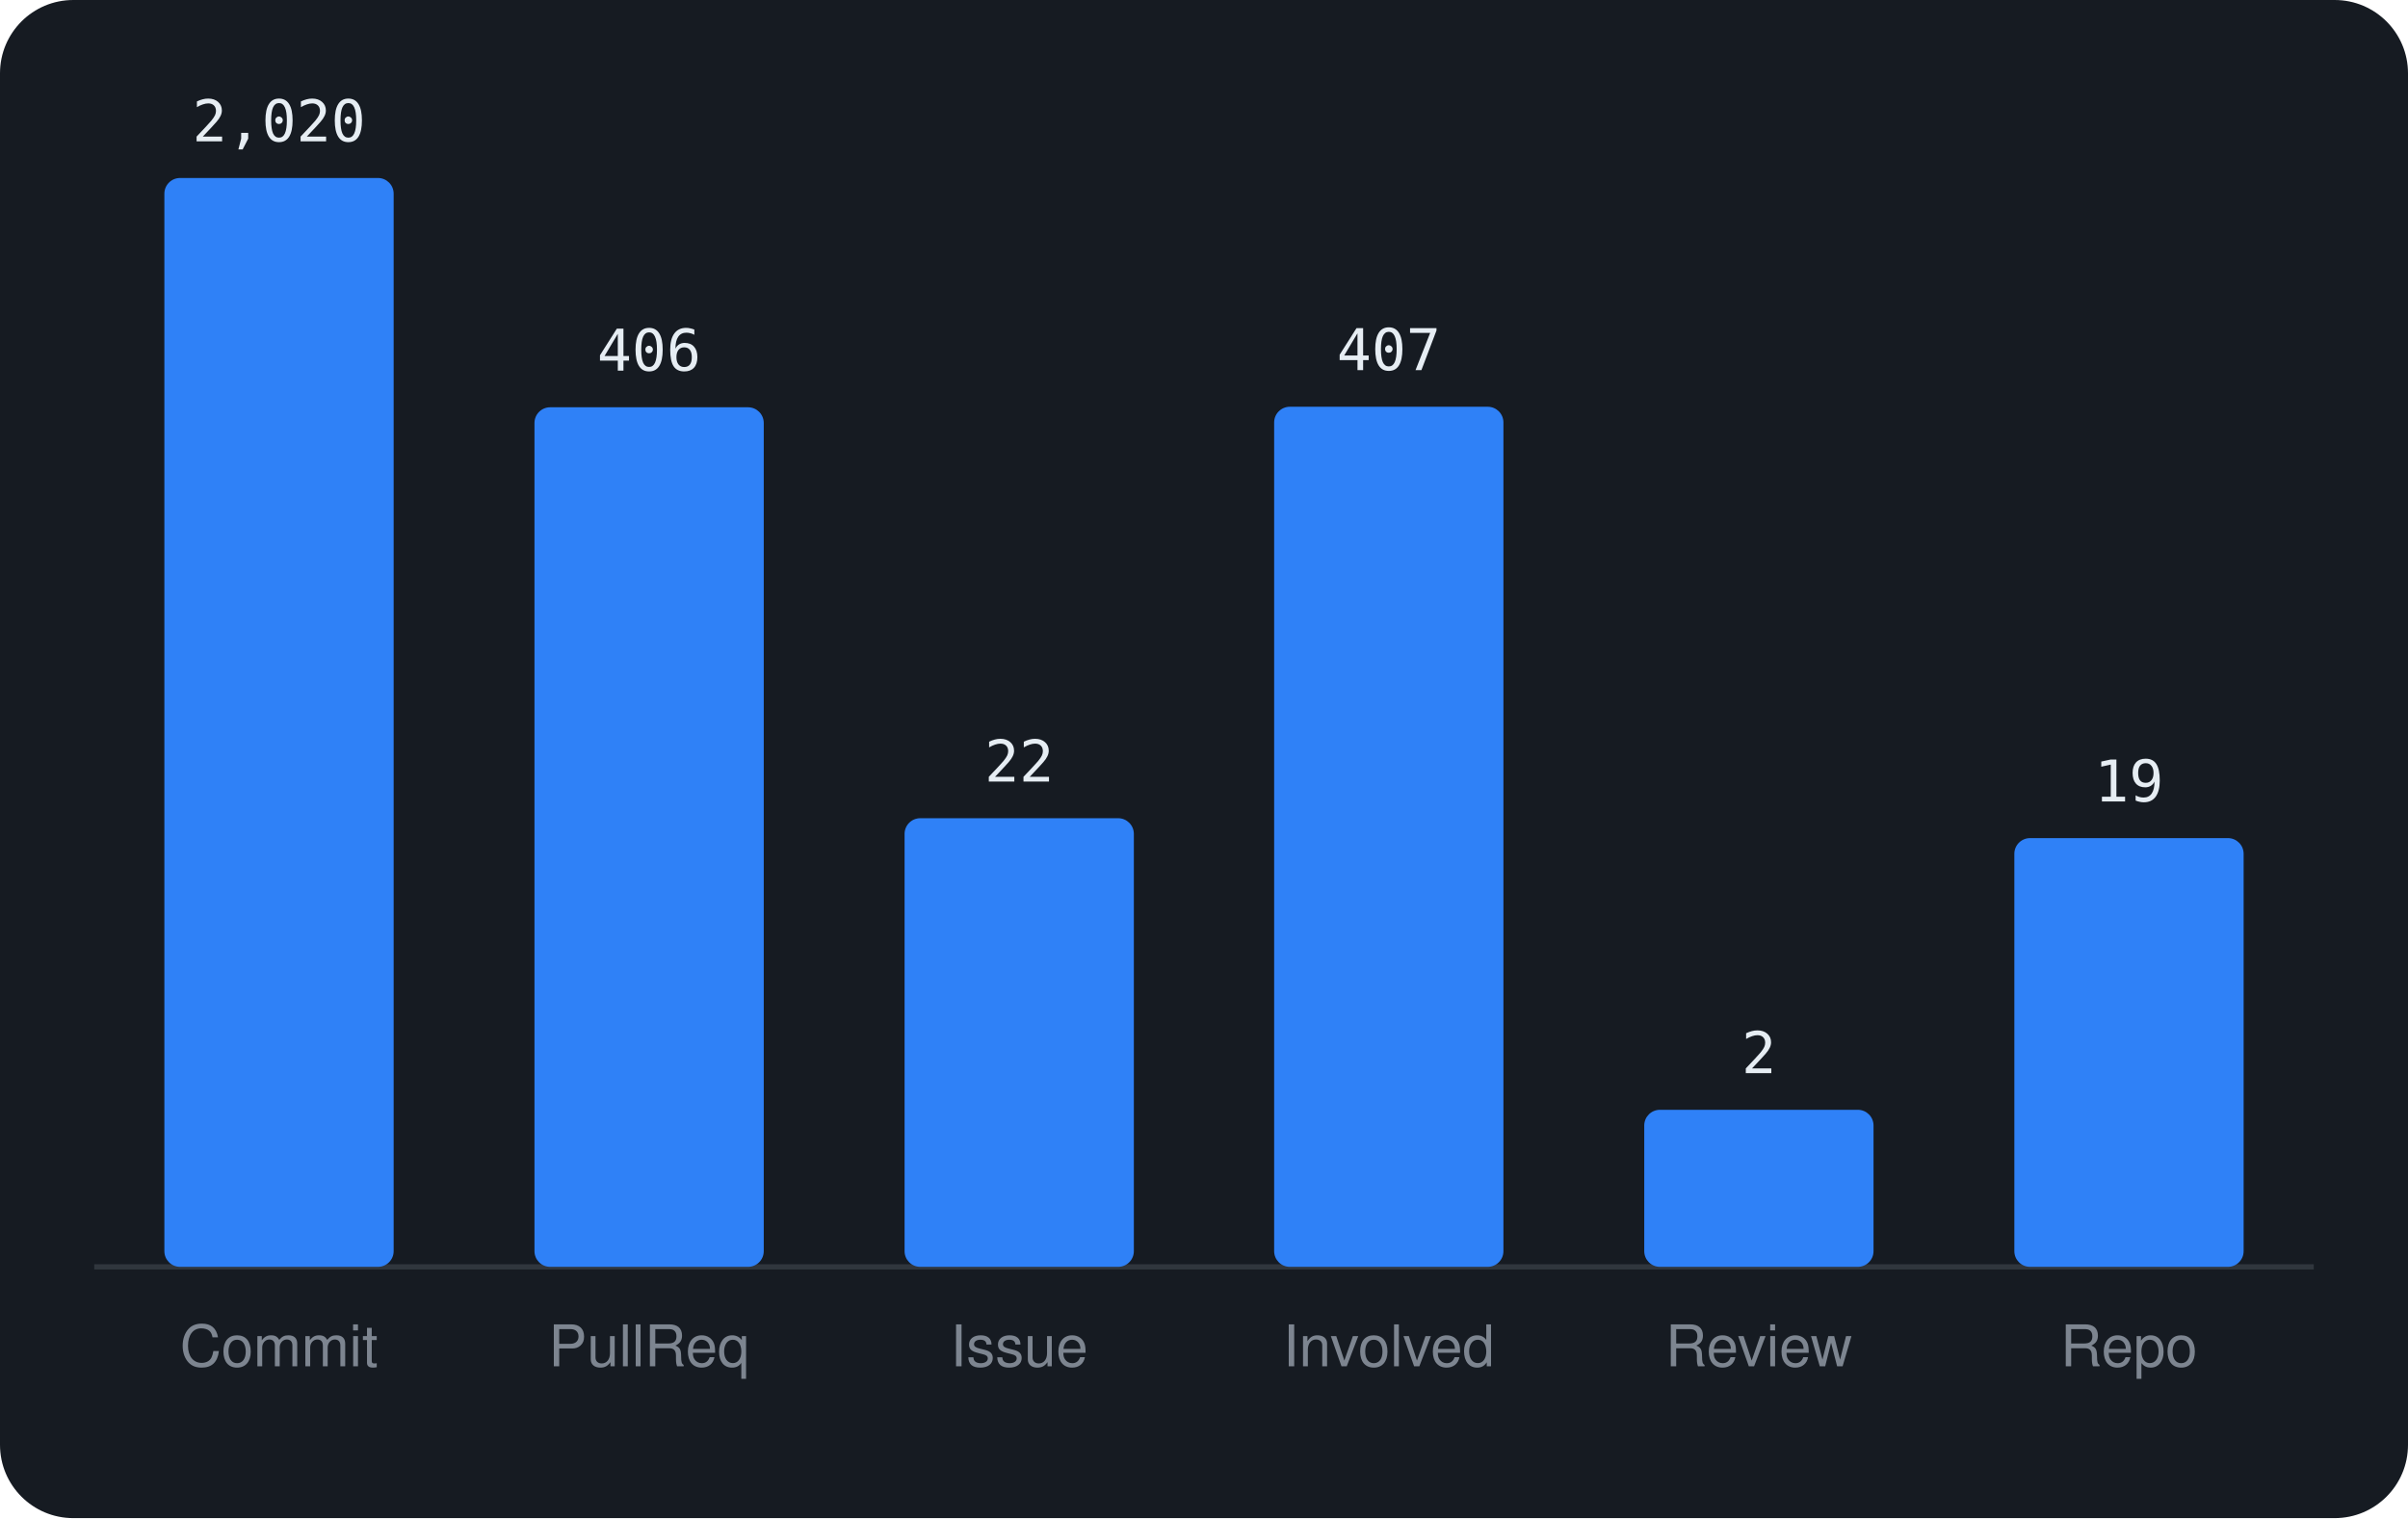
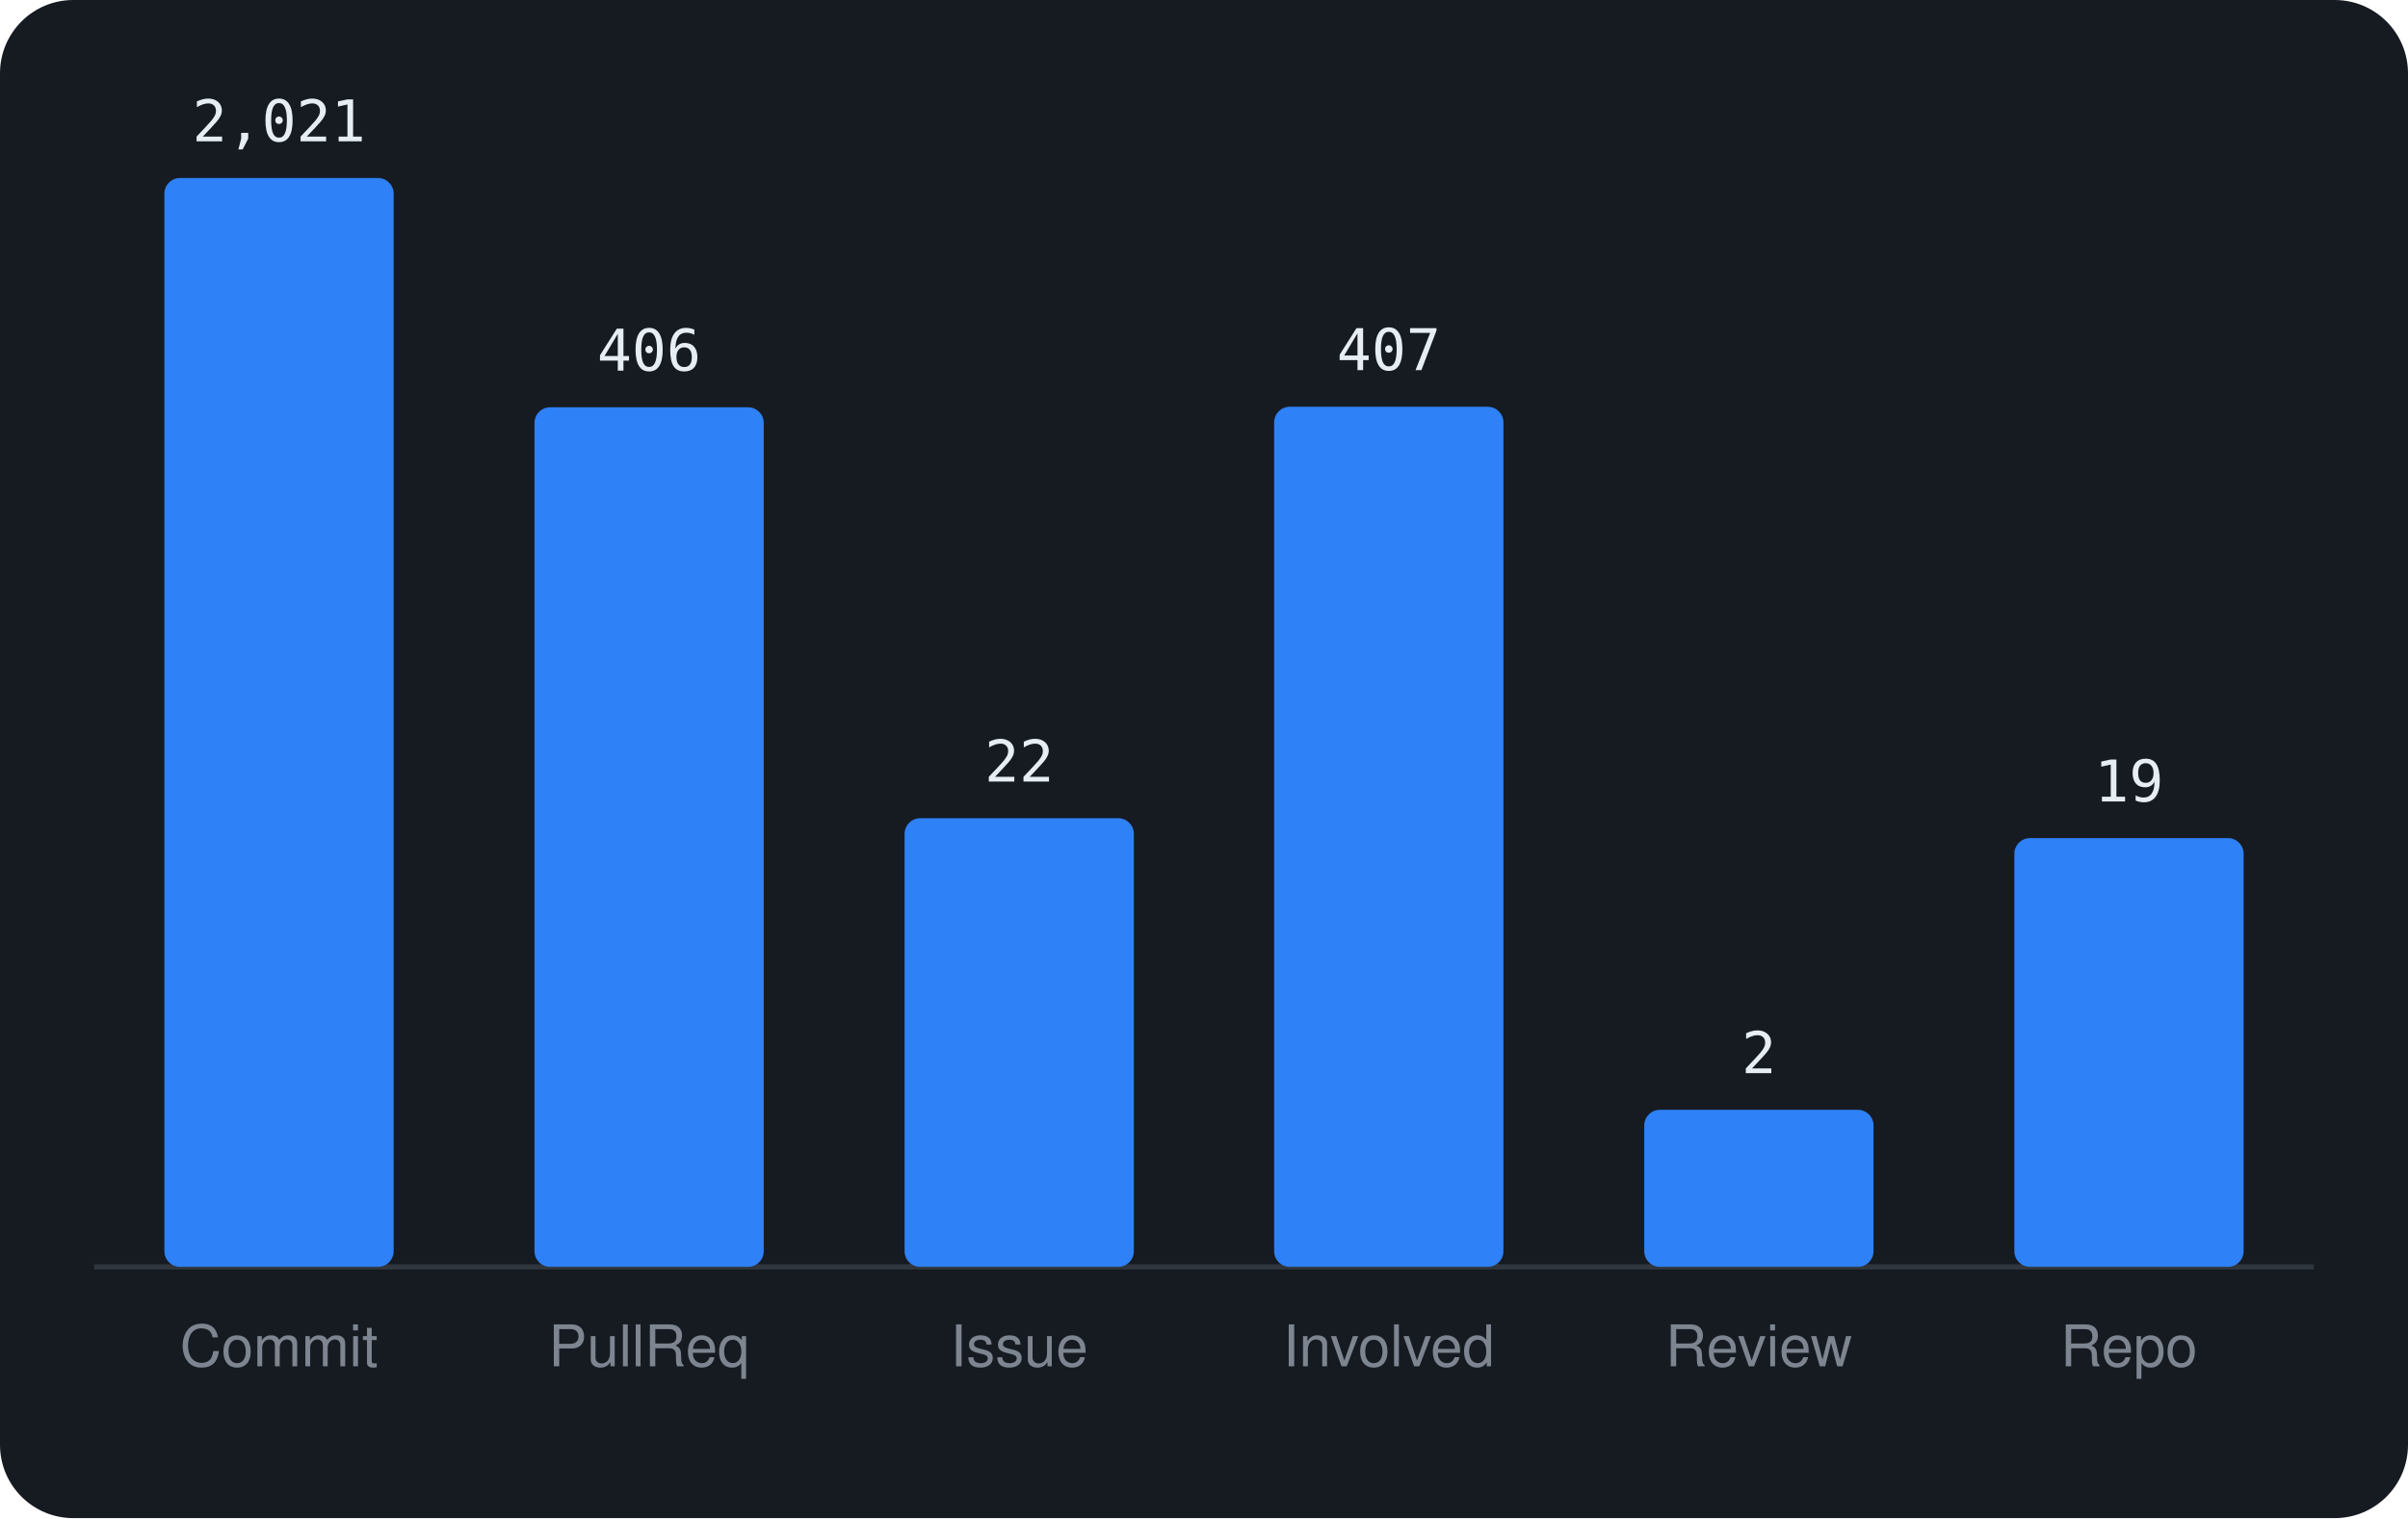
<svg xmlns="http://www.w3.org/2000/svg" viewBox="0 0 460 290" width="460" height="290" font-family="-apple-system,BlinkMacSystemFont,'Segoe UI',Helvetica,Arial,sans-serif">
  <rect width="460" height="290" rx="14" fill="#161b22" />
  <line x1="18" y1="242" x2="442" y2="242" stroke="#30363d" />
  <rect x="31.4" y="34.0" width="43.8" height="208.0" rx="3" fill="#2f81f7" />
-   <text x="53.3" y="27.0" text-anchor="middle" font-size="11" font-family="monospace" fill="#e6edf3">2,020</text>
+   <text x="53.3" y="27.0" text-anchor="middle" font-size="11" font-family="monospace" fill="#e6edf3">2,021</text>
  <text x="53.3" y="261" text-anchor="middle" font-size="11" fill="#7d8590">Commit</text>
  <rect x="102.1" y="77.8" width="43.8" height="164.2" rx="3" fill="#2f81f7" />
  <text x="124.0" y="70.8" text-anchor="middle" font-size="11" font-family="monospace" fill="#e6edf3">406</text>
  <text x="124.0" y="261" text-anchor="middle" font-size="11" fill="#7d8590">PullReq</text>
  <rect x="172.8" y="156.3" width="43.8" height="85.7" rx="3" fill="#2f81f7" />
  <text x="194.7" y="149.3" text-anchor="middle" font-size="11" font-family="monospace" fill="#e6edf3">22</text>
  <text x="194.7" y="261" text-anchor="middle" font-size="11" fill="#7d8590">Issue</text>
  <rect x="243.4" y="77.7" width="43.8" height="164.3" rx="3" fill="#2f81f7" />
  <text x="265.3" y="70.7" text-anchor="middle" font-size="11" font-family="monospace" fill="#e6edf3">407</text>
  <text x="265.3" y="261" text-anchor="middle" font-size="11" fill="#7d8590">Involved</text>
  <rect x="314.1" y="212.0" width="43.8" height="30.0" rx="3" fill="#2f81f7" />
  <text x="336.0" y="205.0" text-anchor="middle" font-size="11" font-family="monospace" fill="#e6edf3">2</text>
  <text x="336.0" y="261" text-anchor="middle" font-size="11" fill="#7d8590">Review</text>
  <rect x="384.8" y="160.1" width="43.8" height="81.9" rx="3" fill="#2f81f7" />
  <text x="406.7" y="153.1" text-anchor="middle" font-size="11" font-family="monospace" fill="#e6edf3">19</text>
  <text x="406.7" y="261" text-anchor="middle" font-size="11" fill="#7d8590">Repo</text>
</svg>
